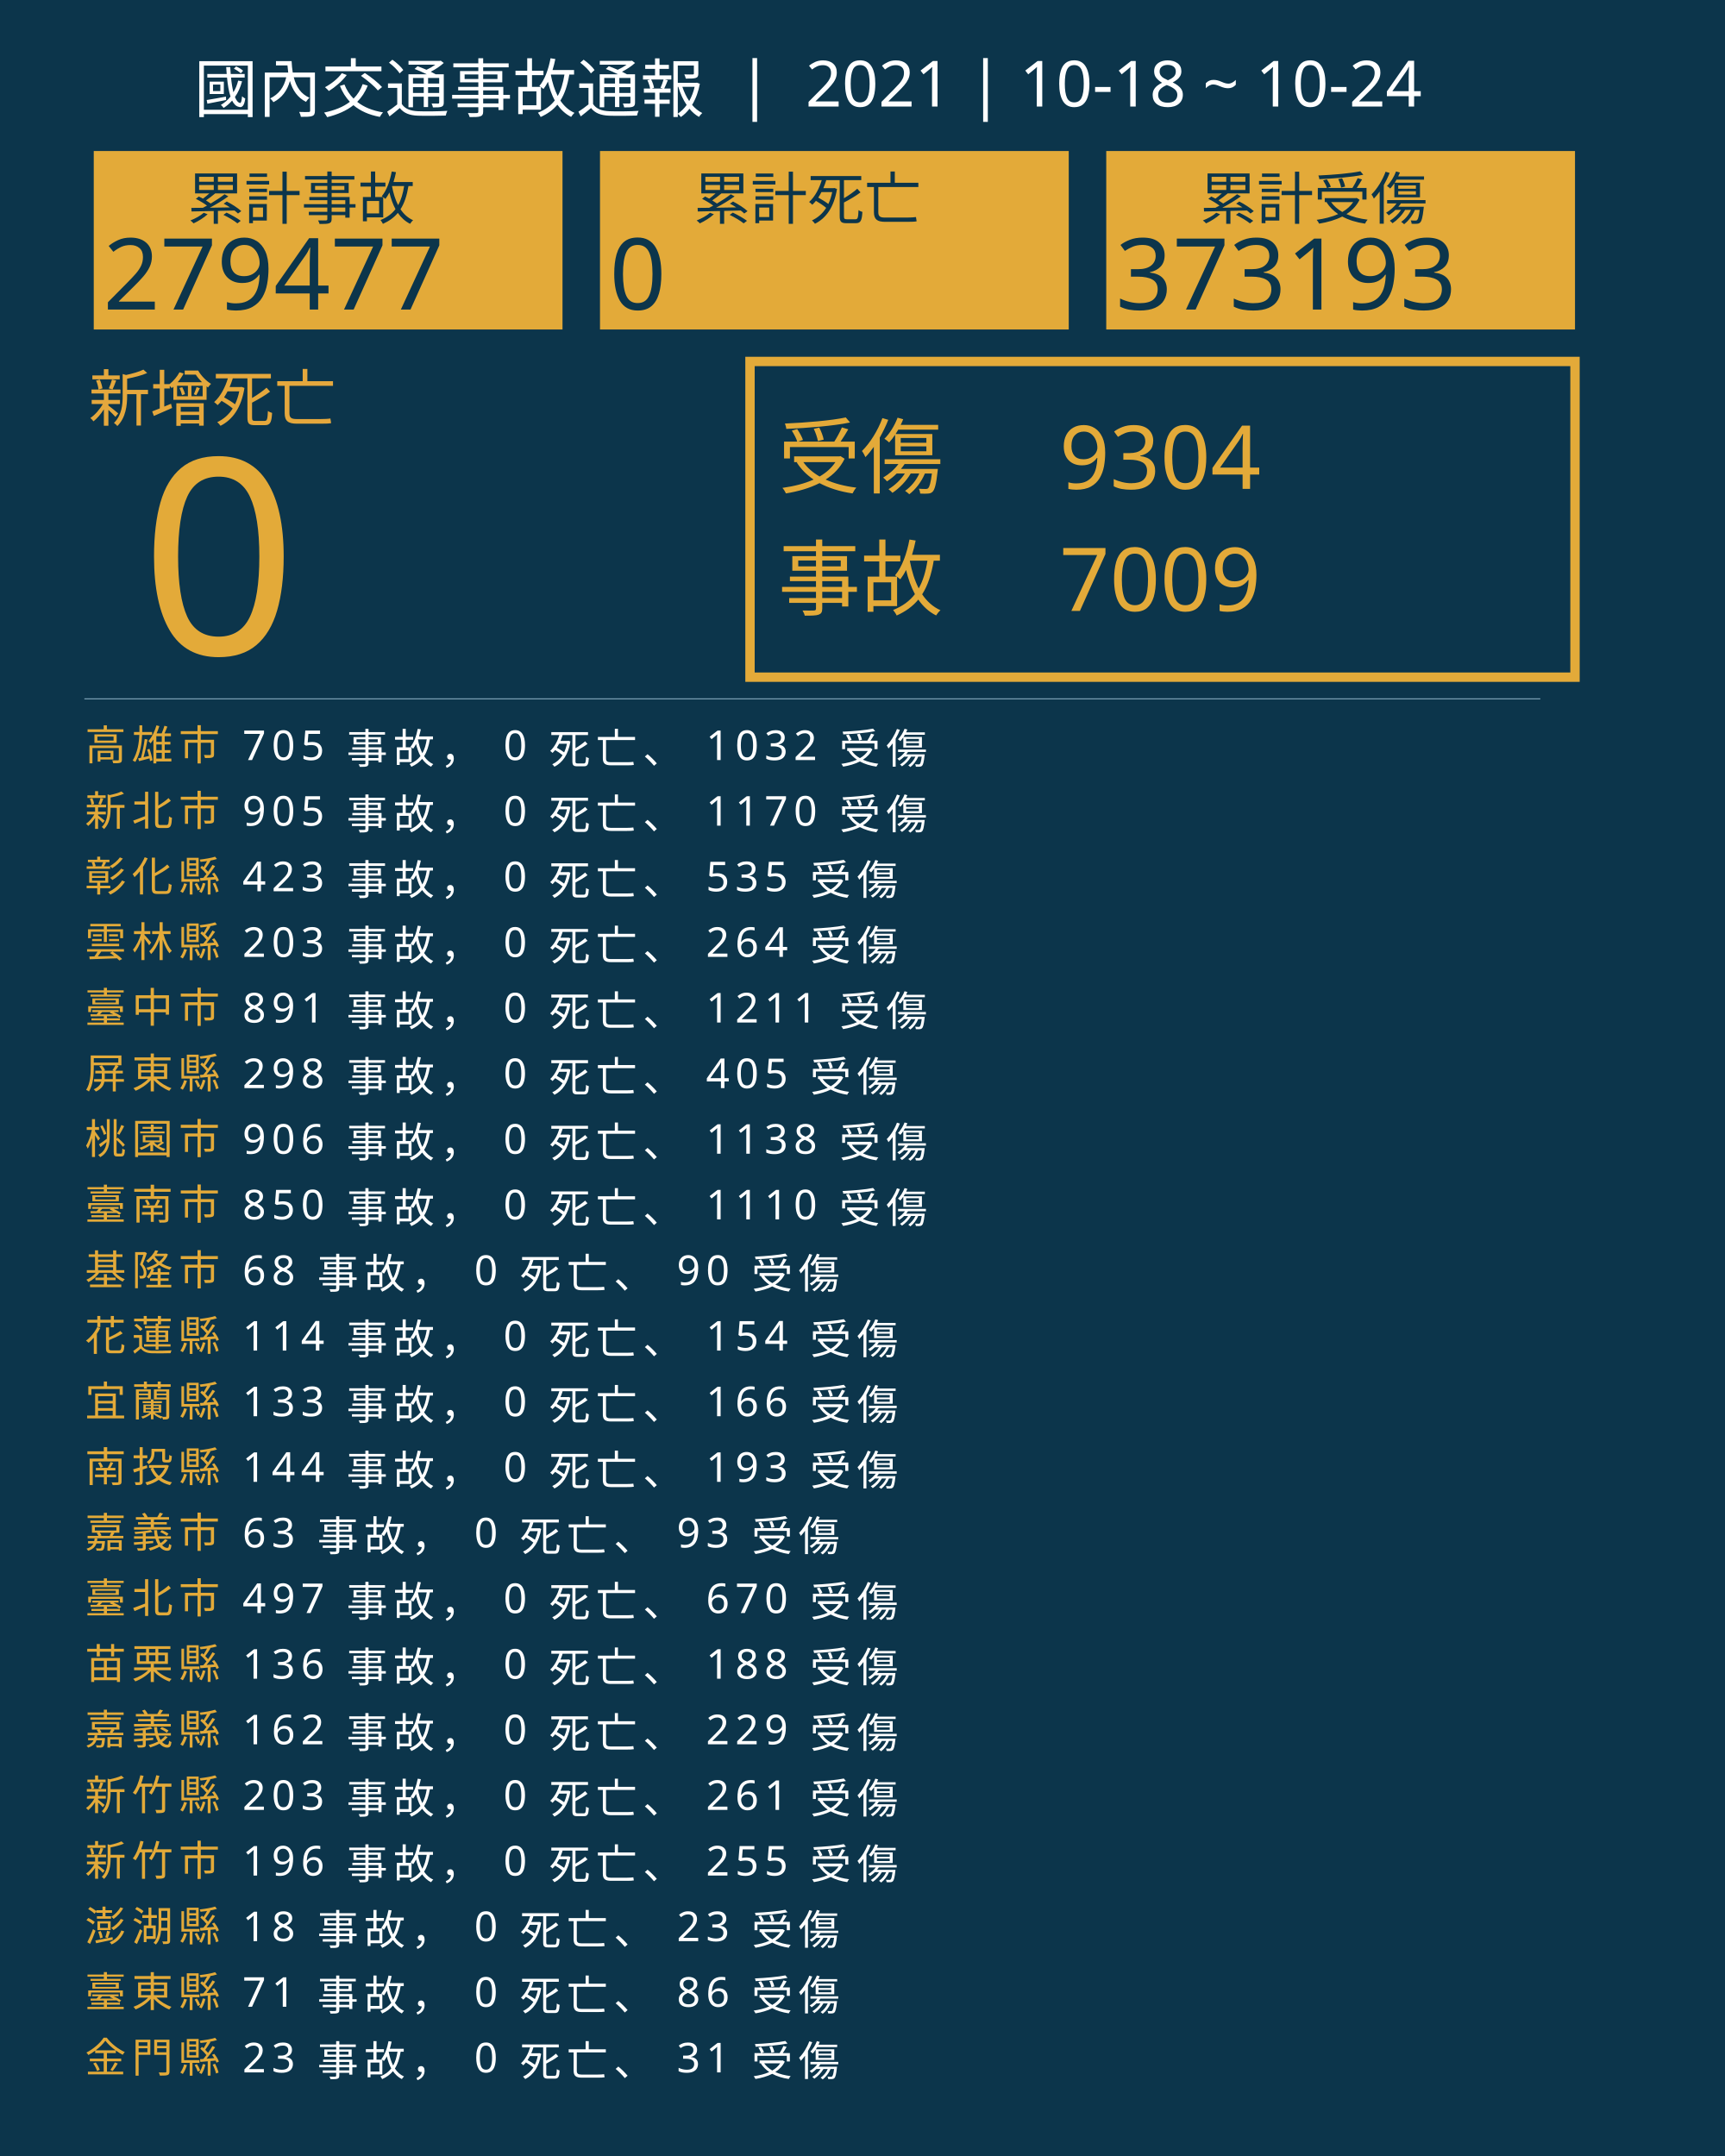
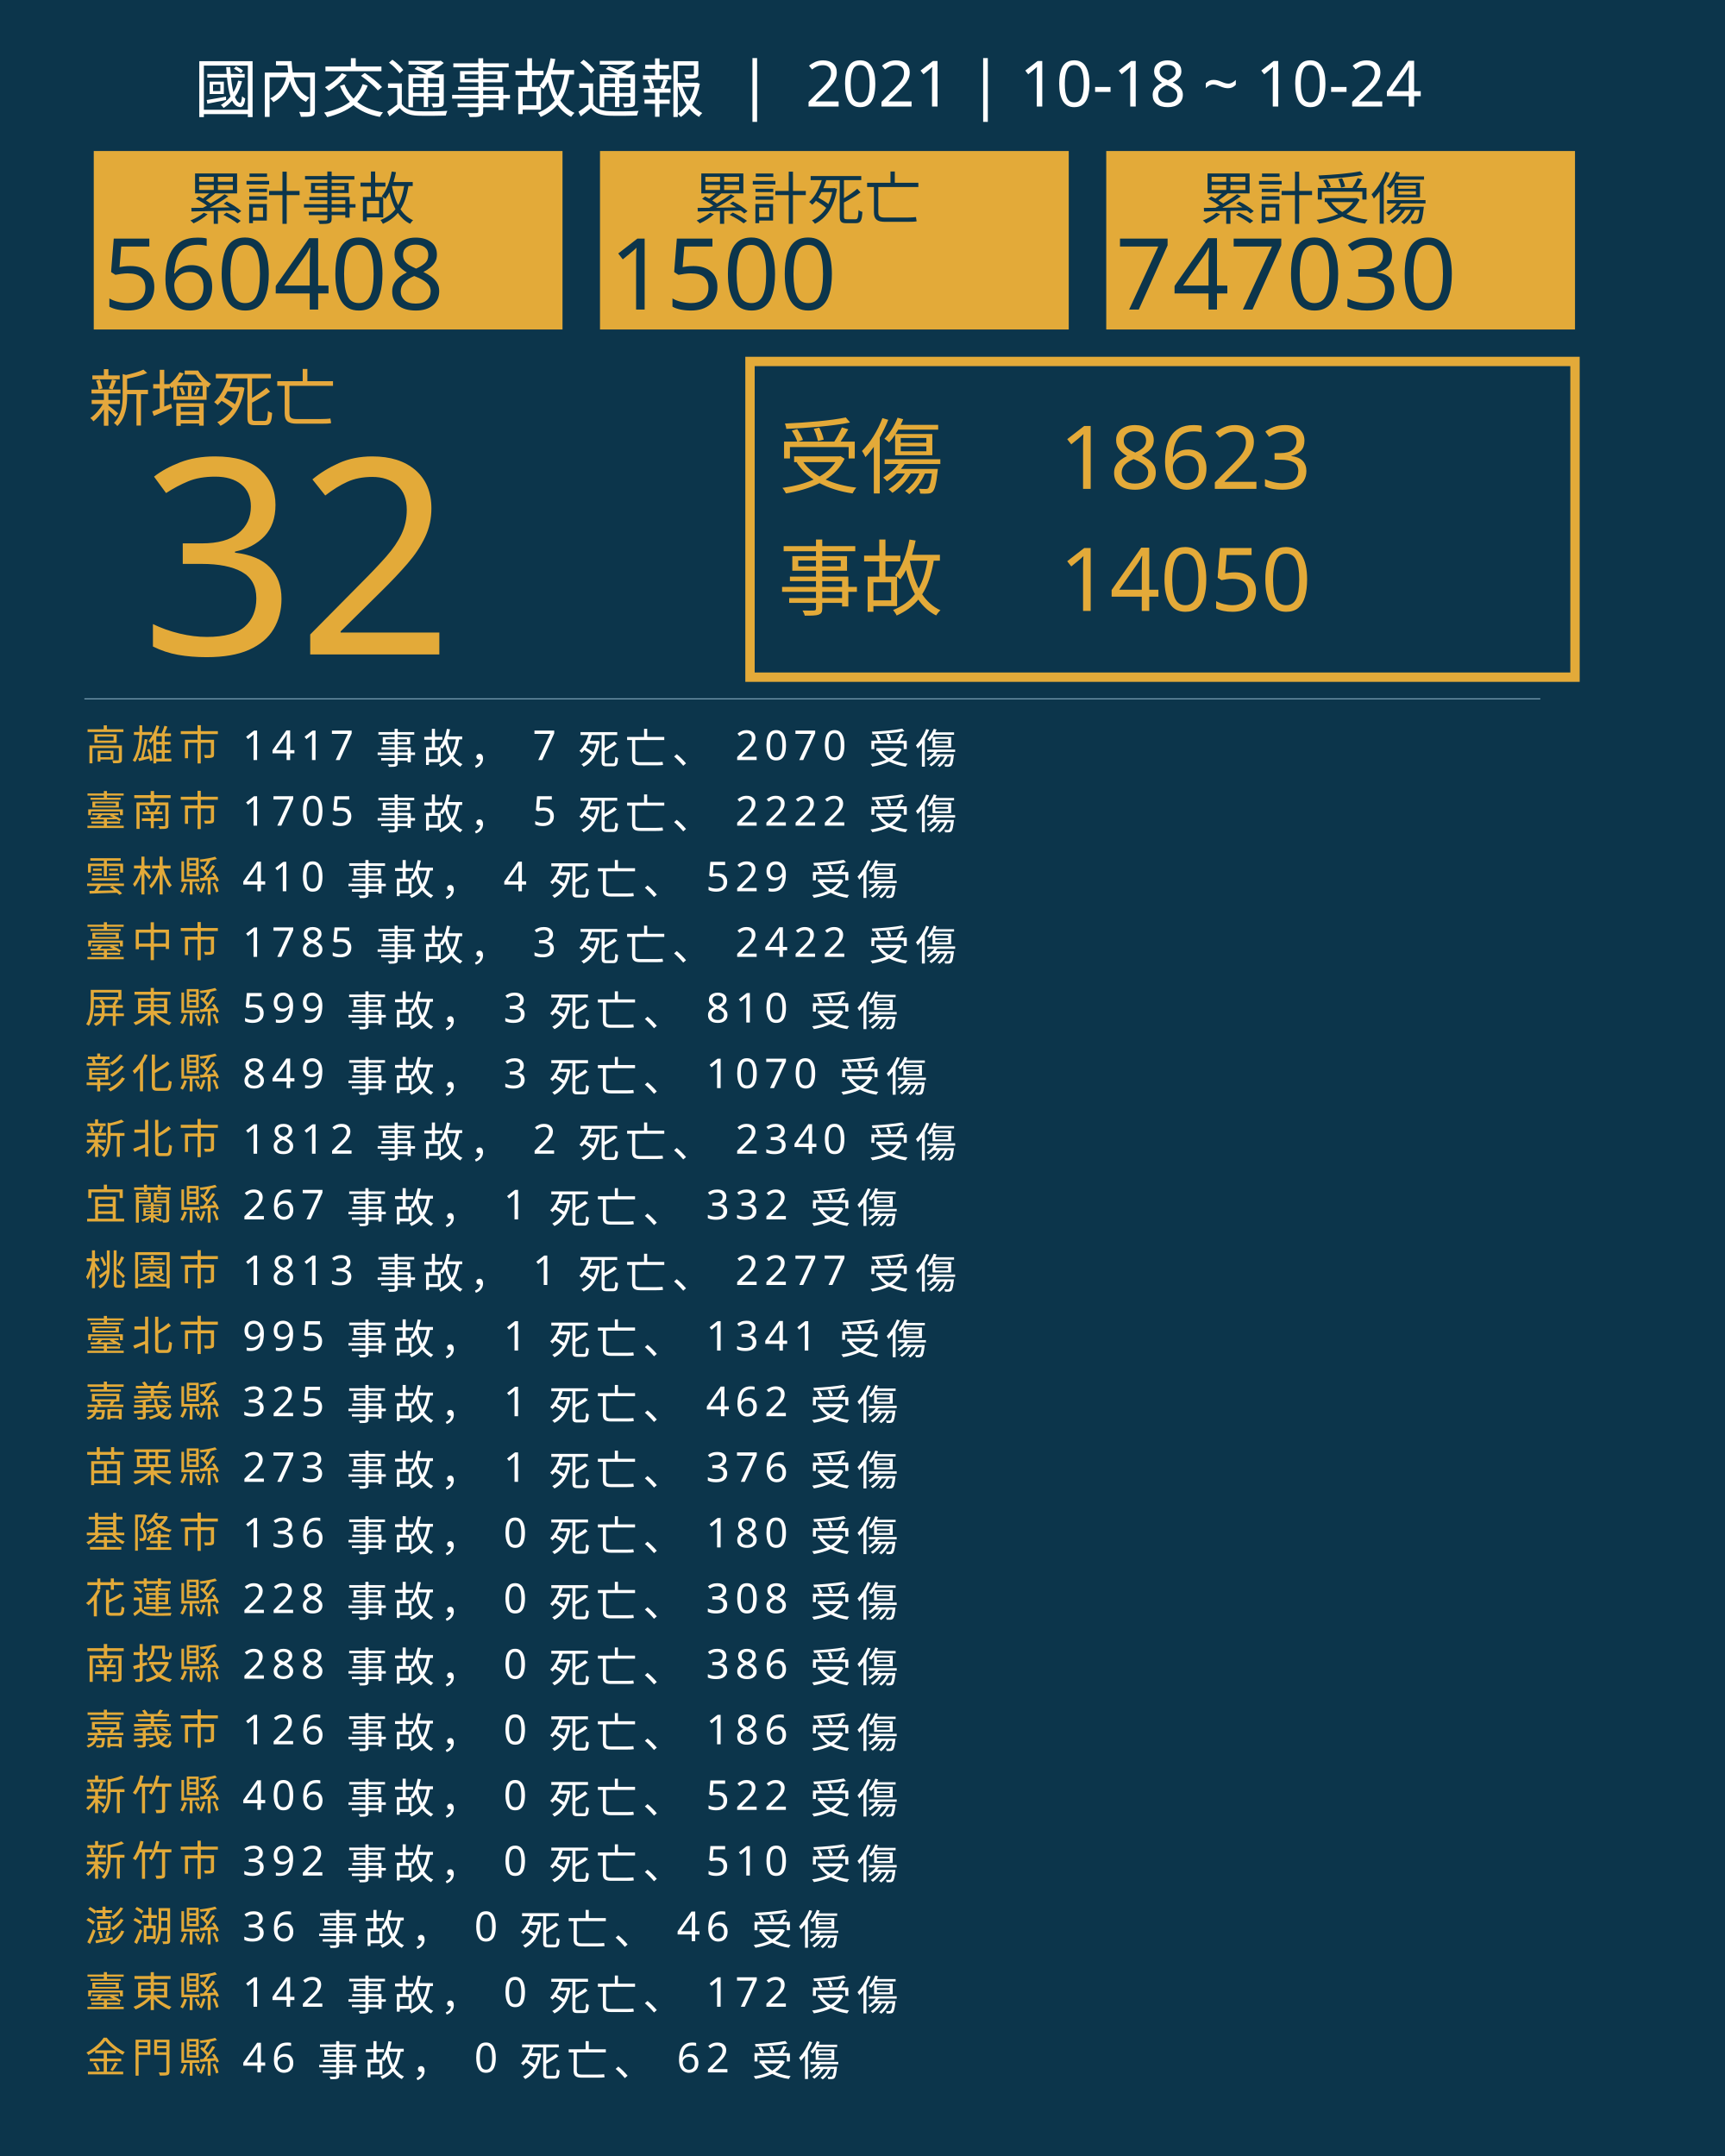
<svg xmlns="http://www.w3.org/2000/svg" version="1.1" id="圖層_1" x="0px" y="0px" viewBox="0 0 1840 2300" style="enable-background:new 0 0 1840 2300;" xml:space="preserve">
  <style type="text/css">
	.st0{fill:#0C354B;}
	.st1{fill:#E5A83D;}
	.st2{font-family:'NotoSansCJKtc-Bold-B5pc-H';}
	.st3{font-size:66px;}
	.st4{fill:#E3AA39;}
	.st5{font-family:'Arial-BoldMT';}
	.st6{font-size:291.776px;}
	.st7{fill:none;stroke:#E3AA39;stroke-miterlimit:10;stroke-width:10;}
	.st8{font-family:'NotoSansCJKtc-Light-B5pc-H';}
	.st9{font-size:88px;}
	.st10{font-family:'NotoSansCJKtc-Medium-B5pc-H';}
	.st11{font-size:94px;}
	.st12{fill:none;stroke:#8AAFC1;stroke-miterlimit:10;}
	.st13{font-size:60.649px;}
	.st14{font-size:106px;}
	.st15{fill:none;}
	.st16{font-size:44px;}
	.st17{letter-spacing:6;}
	.st18{fill:#FFFFFF;}
	.st19{letter-spacing:1;}
	.st20{font-size:68px;}
</style>
  <rect class="st0" width="1840" height="2300" />
  <text transform="matrix(1 0 0 1 94.5001 449.017)" class="st1 st2 st3">新增死亡</text>
  <g>
-     <text transform="matrix(1 0 0 1 150 698.1412)" class="st4 st5 st6">0</text>
+     <text transform="matrix(1 0 0 1 150 698.1412)" class="st4 st5 st6">32</text>
  </g>
  <g>
    <rect x="800" y="385.6" class="st7" width="880" height="336.8" />
    <g>
      <text transform="matrix(1 0 0 1 830 519.593)" class="st4 st8 st9">受傷</text>
-       <text transform="matrix(1 0 0 1 1130 521.5084)" class="st4 st10 st11">9304</text>
-       <text transform="matrix(1 0 0 1 1130 651.7274)" class="st4 st10 st11">7009</text>
+       <text transform="matrix(1 0 0 1 1130 521.5084)" class="st4 st10 st11">18623</text>
+       <text transform="matrix(1 0 0 1 1130 651.7274)" class="st4 st10 st11">14050</text>
      <text transform="matrix(1 0 0 1 830 649.4965)" class="st4 st8 st9">事故</text>
    </g>
  </g>
  <line class="st12" x1="90" y1="745.5" x2="1643" y2="745.5" />
  <g>
    <g>
      <rect x="100" y="161.1" class="st4" width="500" height="190.4" />
      <g>
        <text transform="matrix(1 0 0 1 200 233.9079)" class="st0 st10 st13">累計事故</text>
        <g>
-           <text transform="matrix(1 0 0 1 110 330.2121)" class="st0 st5 st14">279477</text>
+           <text transform="matrix(1 0 0 1 110 330.2121)" class="st0 st5 st14">560408</text>
        </g>
      </g>
    </g>
    <g>
      <rect x="640" y="161.1" class="st4" width="500" height="190.4" />
      <g>
        <text transform="matrix(1 0 0 1 740 233.908)" class="st0 st10 st13">累計死亡</text>
        <g>
-           <text transform="matrix(1 0 0 1 650 330.2122)" class="st0 st5 st14">0</text>
+           <text transform="matrix(1 0 0 1 650 330.2122)" class="st0 st5 st14">1500</text>
        </g>
      </g>
    </g>
    <g>
      <rect x="1180" y="161.1" class="st4" width="500" height="190.4" />
      <g>
        <text transform="matrix(1 0 0 1 1280 233.908)" class="st0 st10 st13">累計受傷</text>
        <g>
-           <text transform="matrix(1 0 0 1 1190 330.2122)" class="st0 st5 st14">373193</text>
+           <text transform="matrix(1 0 0 1 1190 330.2122)" class="st0 st5 st14">747030</text>
        </g>
      </g>
    </g>
  </g>
  <rect x="90.6" y="772.1" class="st15" width="1141.8" height="314.8" />
  <text transform="matrix(1 0 0 1 90.5591 810.7965)">
    <tspan x="0" y="0" class="st4 st10 st16 st17">高雄市</tspan>
-     <tspan x="150.6" y="0" class="st18 st10 st16 st17"> 705 事故， 0 死亡、 1032 受傷</tspan>
-     <tspan x="0" y="70" class="st4 st10 st16 st17">新北市</tspan>
-     <tspan x="150.6" y="70" class="st18 st10 st16 st17"> 905 事故， 0 死亡、 1170 受傷</tspan>
-     <tspan x="0" y="140" class="st4 st10 st16 st17">彰化縣</tspan>
-     <tspan x="150.6" y="140" class="st18 st10 st16 st17"> 423 事故， 0 死亡、 535 受傷</tspan>
-     <tspan x="0" y="210" class="st4 st10 st16 st17">雲林縣</tspan>
-     <tspan x="150.6" y="210" class="st18 st10 st16 st17"> 203 事故， 0 死亡、 264 受傷</tspan>
-     <tspan x="0" y="280" class="st4 st10 st16 st17">臺中市</tspan>
-     <tspan x="150.6" y="280" class="st18 st10 st16 st17"> 891 事故， 0 死亡、 1211 受傷</tspan>
-     <tspan x="0" y="350" class="st4 st10 st16 st17">屏東縣</tspan>
-     <tspan x="150.6" y="350" class="st18 st10 st16 st17"> 298 事故， 0 死亡、 405 受傷</tspan>
-     <tspan x="0" y="420" class="st4 st10 st16 st17">桃園市</tspan>
-     <tspan x="150.6" y="420" class="st18 st10 st16 st17"> 906 事故， 0 死亡、 1138 受傷</tspan>
-     <tspan x="0" y="490" class="st4 st10 st16 st17">臺南市</tspan>
-     <tspan x="150.6" y="490" class="st18 st10 st16 st17"> 850 事故， 0 死亡、 1110 受傷</tspan>
-     <tspan x="0" y="560" class="st4 st10 st16 st17">基隆市</tspan>
-     <tspan x="150.6" y="560" class="st18 st10 st16 st17"> 68 事故， 0 死亡、 90 受傷</tspan>
-     <tspan x="0" y="630" class="st4 st10 st16 st17">花蓮縣</tspan>
-     <tspan x="150.6" y="630" class="st18 st10 st16 st17"> 114 事故， 0 死亡、 154 受傷</tspan>
-     <tspan x="0" y="700" class="st4 st10 st16 st17">宜蘭縣</tspan>
-     <tspan x="150.6" y="700" class="st18 st10 st16 st17"> 133 事故， 0 死亡、 166 受傷</tspan>
-     <tspan x="0" y="770" class="st4 st10 st16 st17">南投縣</tspan>
-     <tspan x="150.6" y="770" class="st18 st10 st16 st17"> 144 事故， 0 死亡、 193 受傷</tspan>
-     <tspan x="0" y="840" class="st4 st10 st16 st17">嘉義市</tspan>
-     <tspan x="150.6" y="840" class="st18 st10 st16 st17"> 63 事故， 0 死亡、 93 受傷</tspan>
-     <tspan x="0" y="910" class="st4 st10 st16 st17">臺北市</tspan>
-     <tspan x="150.6" y="910" class="st18 st10 st16 st17"> 497 事故， 0 死亡、 670 受傷</tspan>
-     <tspan x="0" y="980" class="st4 st10 st16 st17">苗栗縣</tspan>
-     <tspan x="150.6" y="980" class="st18 st10 st16 st17"> 136 事故， 0 死亡、 188 受傷</tspan>
-     <tspan x="0" y="1050" class="st4 st10 st16 st17">嘉義縣</tspan>
-     <tspan x="150.6" y="1050" class="st18 st10 st16 st17"> 162 事故， 0 死亡、 229 受傷</tspan>
+     <tspan x="150.6" y="0" class="st18 st10 st16 st17"> 1417 事故， 7 死亡、 2070 受傷</tspan>
+     <tspan x="0" y="70" class="st4 st10 st16 st17">臺南市</tspan>
+     <tspan x="150.6" y="70" class="st18 st10 st16 st17"> 1705 事故， 5 死亡、 2222 受傷</tspan>
+     <tspan x="0" y="140" class="st4 st10 st16 st17">雲林縣</tspan>
+     <tspan x="150.6" y="140" class="st18 st10 st16 st17"> 410 事故， 4 死亡、 529 受傷</tspan>
+     <tspan x="0" y="210" class="st4 st10 st16 st17">臺中市</tspan>
+     <tspan x="150.6" y="210" class="st18 st10 st16 st17"> 1785 事故， 3 死亡、 2422 受傷</tspan>
+     <tspan x="0" y="280" class="st4 st10 st16 st17">屏東縣</tspan>
+     <tspan x="150.6" y="280" class="st18 st10 st16 st17"> 599 事故， 3 死亡、 810 受傷</tspan>
+     <tspan x="0" y="350" class="st4 st10 st16 st17">彰化縣</tspan>
+     <tspan x="150.6" y="350" class="st18 st10 st16 st17"> 849 事故， 3 死亡、 1070 受傷</tspan>
+     <tspan x="0" y="420" class="st4 st10 st16 st17">新北市</tspan>
+     <tspan x="150.6" y="420" class="st18 st10 st16 st17"> 1812 事故， 2 死亡、 2340 受傷</tspan>
+     <tspan x="0" y="490" class="st4 st10 st16 st17">宜蘭縣</tspan>
+     <tspan x="150.6" y="490" class="st18 st10 st16 st17"> 267 事故， 1 死亡、 332 受傷</tspan>
+     <tspan x="0" y="560" class="st4 st10 st16 st17">桃園市</tspan>
+     <tspan x="150.6" y="560" class="st18 st10 st16 st17"> 1813 事故， 1 死亡、 2277 受傷</tspan>
+     <tspan x="0" y="630" class="st4 st10 st16 st17">臺北市</tspan>
+     <tspan x="150.6" y="630" class="st18 st10 st16 st17"> 995 事故， 1 死亡、 1341 受傷</tspan>
+     <tspan x="0" y="700" class="st4 st10 st16 st17">嘉義縣</tspan>
+     <tspan x="150.6" y="700" class="st18 st10 st16 st17"> 325 事故， 1 死亡、 462 受傷</tspan>
+     <tspan x="0" y="770" class="st4 st10 st16 st17">苗栗縣</tspan>
+     <tspan x="150.6" y="770" class="st18 st10 st16 st17"> 273 事故， 1 死亡、 376 受傷</tspan>
+     <tspan x="0" y="840" class="st4 st10 st16 st17">基隆市</tspan>
+     <tspan x="150.6" y="840" class="st18 st10 st16 st17"> 136 事故， 0 死亡、 180 受傷</tspan>
+     <tspan x="0" y="910" class="st4 st10 st16 st17">花蓮縣</tspan>
+     <tspan x="150.6" y="910" class="st18 st10 st16 st17"> 228 事故， 0 死亡、 308 受傷</tspan>
+     <tspan x="0" y="980" class="st4 st10 st16 st17">南投縣</tspan>
+     <tspan x="150.6" y="980" class="st18 st10 st16 st17"> 288 事故， 0 死亡、 386 受傷</tspan>
+     <tspan x="0" y="1050" class="st4 st10 st16 st17">嘉義市</tspan>
+     <tspan x="150.6" y="1050" class="st18 st10 st16 st17"> 126 事故， 0 死亡、 186 受傷</tspan>
    <tspan x="0" y="1120" class="st4 st10 st16 st17">新竹縣</tspan>
-     <tspan x="150.6" y="1120" class="st18 st10 st16 st17"> 203 事故， 0 死亡、 261 受傷</tspan>
+     <tspan x="150.6" y="1120" class="st18 st10 st16 st17"> 406 事故， 0 死亡、 522 受傷</tspan>
    <tspan x="0" y="1190" class="st4 st10 st16 st17">新竹市</tspan>
-     <tspan x="150.6" y="1190" class="st18 st10 st16 st17"> 196 事故， 0 死亡、 255 受傷</tspan>
+     <tspan x="150.6" y="1190" class="st18 st10 st16 st17"> 392 事故， 0 死亡、 510 受傷</tspan>
    <tspan x="0" y="1260" class="st4 st10 st16 st17">澎湖縣</tspan>
-     <tspan x="150.6" y="1260" class="st18 st10 st16 st17"> 18 事故， 0 死亡、 23 受傷</tspan>
+     <tspan x="150.6" y="1260" class="st18 st10 st16 st17"> 36 事故， 0 死亡、 46 受傷</tspan>
    <tspan x="0" y="1330" class="st4 st10 st16 st17">臺東縣</tspan>
-     <tspan x="150.6" y="1330" class="st18 st10 st16 st17"> 71 事故， 0 死亡、 86 受傷</tspan>
+     <tspan x="150.6" y="1330" class="st18 st10 st16 st17"> 142 事故， 0 死亡、 172 受傷</tspan>
    <tspan x="0" y="1400" class="st4 st10 st16 st17">金門縣</tspan>
-     <tspan x="150.6" y="1400" class="st18 st10 st16 st17"> 23 事故， 0 死亡、 31 受傷</tspan>
+     <tspan x="150.6" y="1400" class="st18 st10 st16 st17"> 46 事故， 0 死亡、 62 受傷</tspan>
  </text>
  <text transform="matrix(1 0 0 1 207 119.2712)" class="st18 st8 st20">國內交通事故通報  |  2021 | 10-18 ~ 10-24</text>
</svg>
